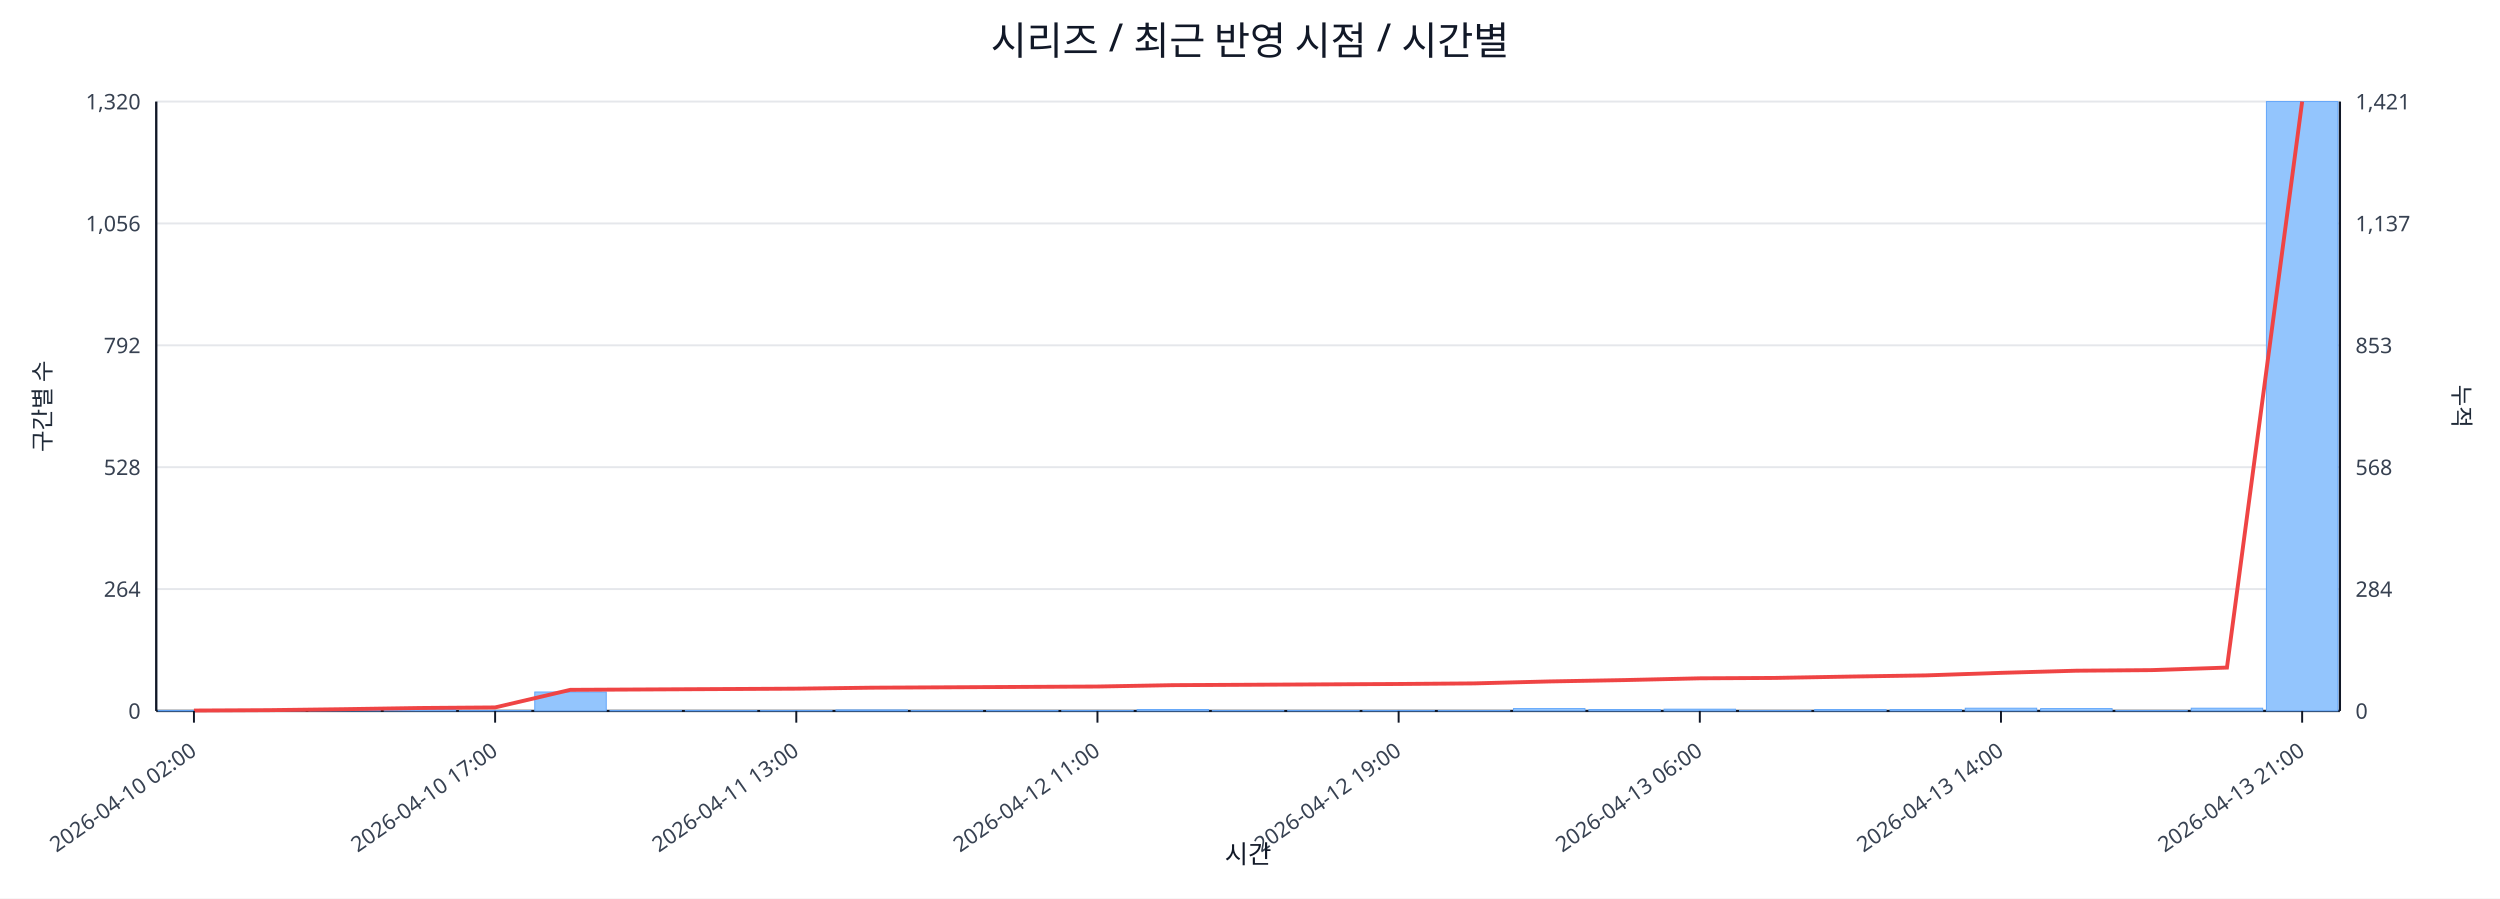
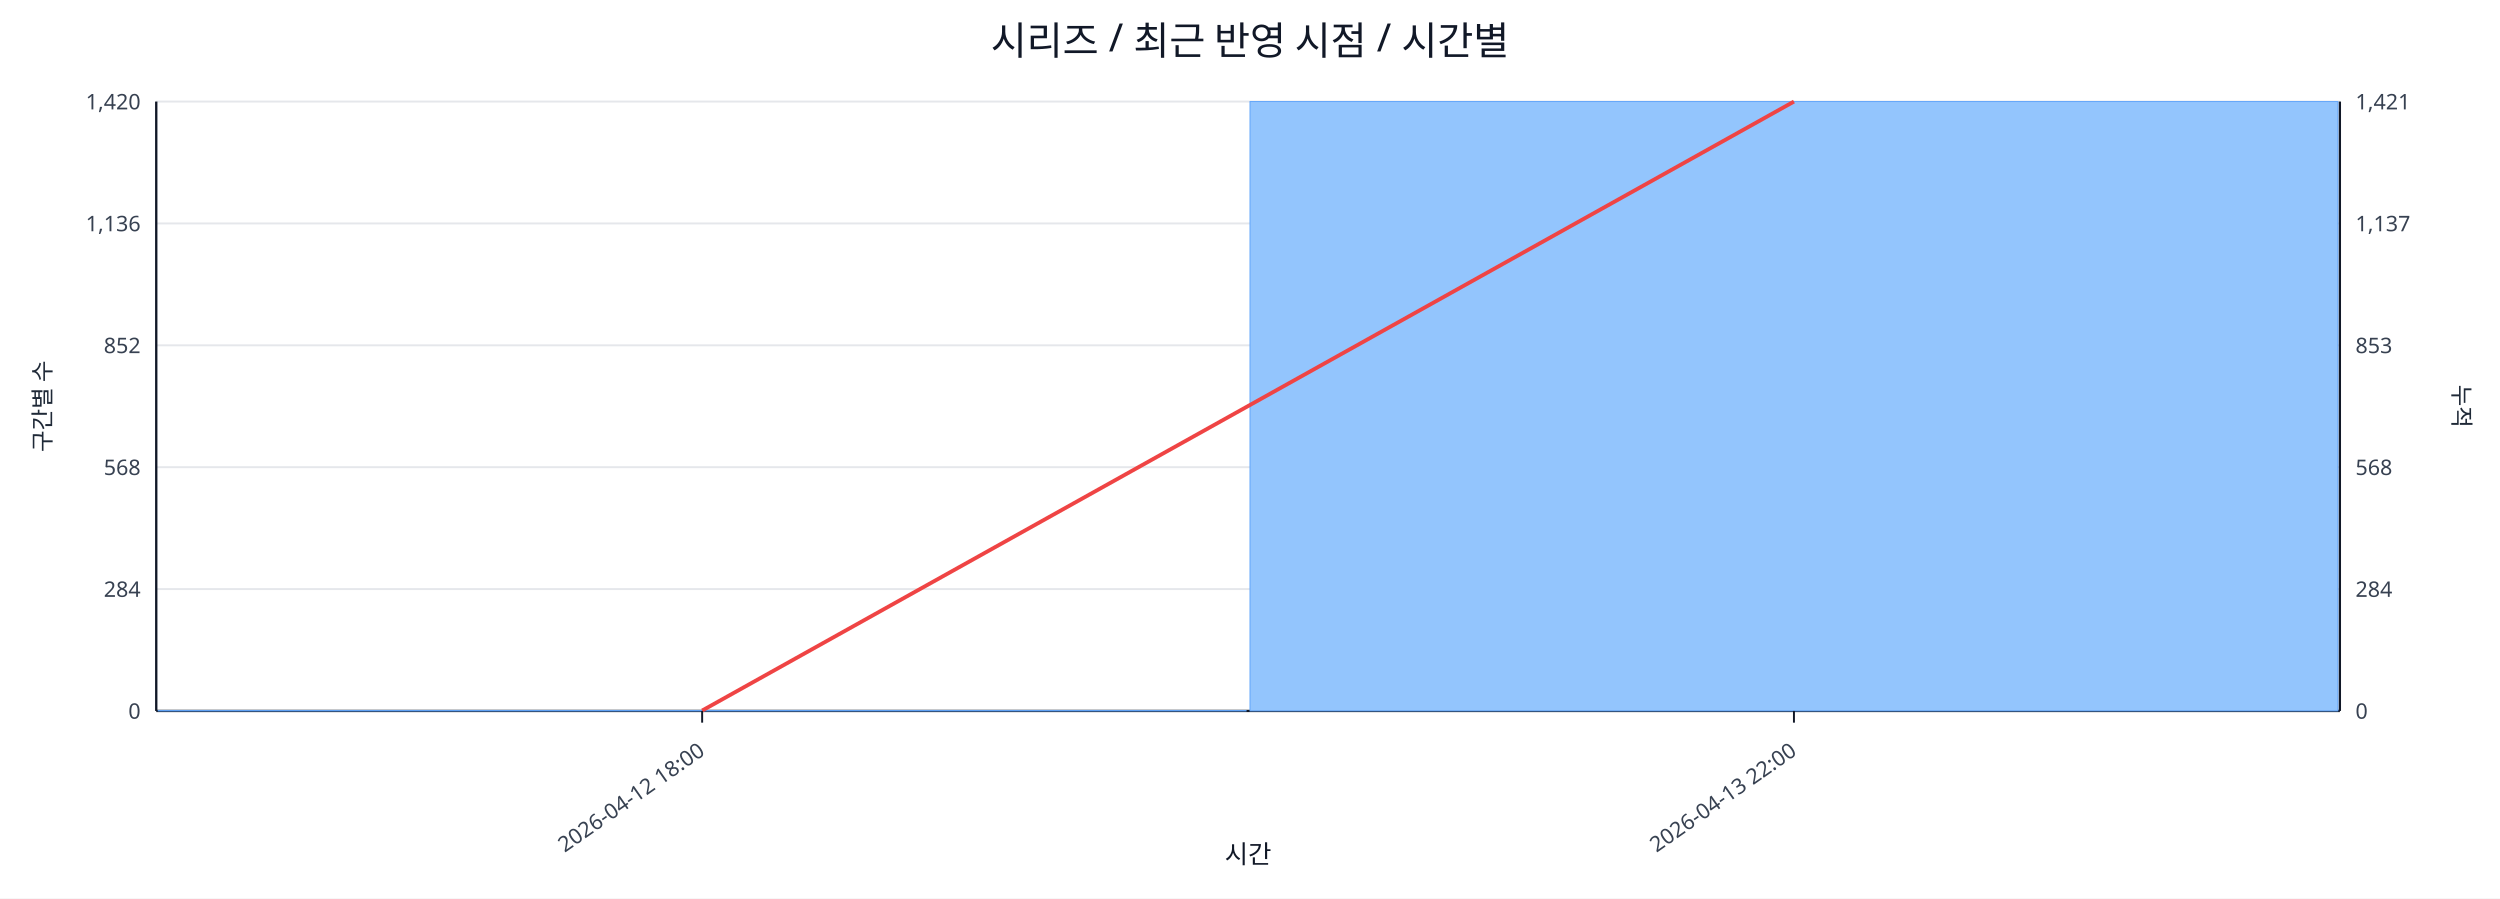
<svg xmlns="http://www.w3.org/2000/svg" width="1280" height="460" viewBox="0 0 1280 460">
  <rect x="0" y="0" width="100%" height="100%" fill="#ffffff" />
  <text x="640.0" y="28" font-size="20" text-anchor="middle" font-family="sans-serif" fill="#111827">시리즈 / 최근 반영 시점 / 시간별</text>
  <line x1="80.0" y1="52.0" x2="1198.0" y2="52.0" stroke="#e5e7eb" stroke-width="1" />
-   <text x="72.0" y="56.0" font-size="11" text-anchor="end" font-family="sans-serif" fill="#374151">1,320</text>
+   <text x="72.0" y="56.0" font-size="11" text-anchor="end" font-family="sans-serif" fill="#374151">1,420</text>
  <text x="1206.0" y="56.0" font-size="11" text-anchor="start" font-family="sans-serif" fill="#374151">1,421</text>
  <line x1="80.0" y1="114.4" x2="1198.0" y2="114.4" stroke="#e5e7eb" stroke-width="1" />
-   <text x="72.0" y="118.4" font-size="11" text-anchor="end" font-family="sans-serif" fill="#374151">1,056</text>
+   <text x="72.0" y="118.4" font-size="11" text-anchor="end" font-family="sans-serif" fill="#374151">1,136</text>
  <text x="1206.0" y="118.4" font-size="11" text-anchor="start" font-family="sans-serif" fill="#374151">1,137</text>
  <line x1="80.0" y1="176.8" x2="1198.0" y2="176.8" stroke="#e5e7eb" stroke-width="1" />
-   <text x="72.0" y="180.8" font-size="11" text-anchor="end" font-family="sans-serif" fill="#374151">792</text>
+   <text x="72.0" y="180.8" font-size="11" text-anchor="end" font-family="sans-serif" fill="#374151">852</text>
  <text x="1206.0" y="180.8" font-size="11" text-anchor="start" font-family="sans-serif" fill="#374151">853</text>
  <line x1="80.0" y1="239.2" x2="1198.0" y2="239.2" stroke="#e5e7eb" stroke-width="1" />
-   <text x="72.0" y="243.2" font-size="11" text-anchor="end" font-family="sans-serif" fill="#374151">528</text>
+   <text x="72.0" y="243.2" font-size="11" text-anchor="end" font-family="sans-serif" fill="#374151">568</text>
  <text x="1206.0" y="243.2" font-size="11" text-anchor="start" font-family="sans-serif" fill="#374151">568</text>
  <line x1="80.0" y1="301.6" x2="1198.0" y2="301.6" stroke="#e5e7eb" stroke-width="1" />
-   <text x="72.0" y="305.6" font-size="11" text-anchor="end" font-family="sans-serif" fill="#374151">264</text>
+   <text x="72.0" y="305.6" font-size="11" text-anchor="end" font-family="sans-serif" fill="#374151">284</text>
  <text x="1206.0" y="305.6" font-size="11" text-anchor="start" font-family="sans-serif" fill="#374151">284</text>
  <line x1="80.0" y1="364.0" x2="1198.0" y2="364.0" stroke="#e5e7eb" stroke-width="1" />
  <text x="72.0" y="368.0" font-size="11" text-anchor="end" font-family="sans-serif" fill="#374151">0</text>
  <text x="1206.0" y="368.0" font-size="11" text-anchor="start" font-family="sans-serif" fill="#374151">0</text>
  <line x1="80.0" y1="364.0" x2="1198.0" y2="364.0" stroke="#111827" stroke-width="1.2" />
  <line x1="80.0" y1="52.0" x2="80.0" y2="364.0" stroke="#111827" stroke-width="1.2" />
  <line x1="1198.0" y1="52.0" x2="1198.0" y2="364.0" stroke="#111827" stroke-width="1.2" />
-   <rect x="81.0" y="363.8" width="36.6" height="0.2" fill="#93c5fd" stroke="#60a5fa" stroke-width="0.5" />
-   <rect x="119.6" y="363.8" width="36.6" height="0.2" fill="#93c5fd" stroke="#60a5fa" stroke-width="0.5" />
-   <rect x="158.1" y="363.5" width="36.6" height="0.5" fill="#93c5fd" stroke="#60a5fa" stroke-width="0.5" />
-   <rect x="196.7" y="363.3" width="36.6" height="0.7" fill="#93c5fd" stroke="#60a5fa" stroke-width="0.5" />
-   <rect x="235.2" y="363.8" width="36.6" height="0.2" fill="#93c5fd" stroke="#60a5fa" stroke-width="0.5" />
-   <rect x="273.8" y="354.3" width="36.6" height="9.7" fill="#93c5fd" stroke="#60a5fa" stroke-width="0.5" />
-   <rect x="312.3" y="363.8" width="36.6" height="0.2" fill="#93c5fd" stroke="#60a5fa" stroke-width="0.5" />
-   <rect x="350.9" y="363.8" width="36.6" height="0.2" fill="#93c5fd" stroke="#60a5fa" stroke-width="0.5" />
-   <rect x="389.4" y="363.8" width="36.6" height="0.2" fill="#93c5fd" stroke="#60a5fa" stroke-width="0.5" />
-   <rect x="428.0" y="363.5" width="36.6" height="0.5" fill="#93c5fd" stroke="#60a5fa" stroke-width="0.5" />
-   <rect x="466.5" y="363.8" width="36.6" height="0.2" fill="#93c5fd" stroke="#60a5fa" stroke-width="0.5" />
-   <rect x="505.1" y="363.8" width="36.6" height="0.2" fill="#93c5fd" stroke="#60a5fa" stroke-width="0.5" />
-   <rect x="543.6" y="363.8" width="36.6" height="0.2" fill="#93c5fd" stroke="#60a5fa" stroke-width="0.5" />
-   <rect x="582.2" y="363.3" width="36.6" height="0.7" fill="#93c5fd" stroke="#60a5fa" stroke-width="0.5" />
-   <rect x="620.7" y="363.8" width="36.6" height="0.2" fill="#93c5fd" stroke="#60a5fa" stroke-width="0.5" />
-   <rect x="659.3" y="363.8" width="36.6" height="0.2" fill="#93c5fd" stroke="#60a5fa" stroke-width="0.5" />
-   <rect x="697.8" y="363.8" width="36.6" height="0.2" fill="#93c5fd" stroke="#60a5fa" stroke-width="0.5" />
-   <rect x="736.4" y="363.8" width="36.6" height="0.2" fill="#93c5fd" stroke="#60a5fa" stroke-width="0.5" />
-   <rect x="774.9" y="362.8" width="36.6" height="1.2" fill="#93c5fd" stroke="#60a5fa" stroke-width="0.5" />
-   <rect x="813.5" y="363.3" width="36.6" height="0.7" fill="#93c5fd" stroke="#60a5fa" stroke-width="0.5" />
-   <rect x="852.0" y="363.1" width="36.6" height="0.9" fill="#93c5fd" stroke="#60a5fa" stroke-width="0.5" />
-   <rect x="890.6" y="363.8" width="36.6" height="0.2" fill="#93c5fd" stroke="#60a5fa" stroke-width="0.5" />
-   <rect x="929.1" y="363.3" width="36.6" height="0.7" fill="#93c5fd" stroke="#60a5fa" stroke-width="0.5" />
-   <rect x="967.7" y="363.3" width="36.6" height="0.7" fill="#93c5fd" stroke="#60a5fa" stroke-width="0.5" />
-   <rect x="1006.2" y="362.6" width="36.6" height="1.4" fill="#93c5fd" stroke="#60a5fa" stroke-width="0.5" />
-   <rect x="1044.8" y="362.8" width="36.6" height="1.2" fill="#93c5fd" stroke="#60a5fa" stroke-width="0.5" />
-   <rect x="1083.3" y="363.8" width="36.6" height="0.2" fill="#93c5fd" stroke="#60a5fa" stroke-width="0.5" />
-   <rect x="1121.9" y="362.6" width="36.6" height="1.4" fill="#93c5fd" stroke="#60a5fa" stroke-width="0.5" />
-   <rect x="1160.4" y="52.0" width="36.6" height="312.0" fill="#93c5fd" stroke="#60a5fa" stroke-width="0.5" />
-   <polyline fill="none" stroke="#ef4444" stroke-width="2" points="99.3,363.8 137.8,363.6 176.4,363.1 214.9,362.5 253.5,362.2 292.0,353.2 330.6,353.0 369.1,352.8 407.7,352.6 446.2,352.1 484.8,351.9 523.3,351.7 561.9,351.5 600.4,350.8 639.0,350.6 677.6,350.4 716.1,350.2 754.7,349.9 793.2,348.9 831.8,348.2 870.3,347.3 908.9,347.1 947.4,346.4 986.0,345.8 1024.5,344.5 1063.1,343.4 1101.6,343.1 1140.2,341.8 1178.7,52.0" />
-   <line x1="99.3" y1="364.0" x2="99.3" y2="370.0" stroke="#111827" stroke-width="1" />
-   <text x="101.3" y="386.0" font-size="11" text-anchor="end" transform="rotate(-35 101.3 386.0)" font-family="sans-serif" fill="#374151">2026-04-10 02:00</text>
-   <line x1="253.5" y1="364.0" x2="253.5" y2="370.0" stroke="#111827" stroke-width="1" />
-   <text x="255.5" y="386.0" font-size="11" text-anchor="end" transform="rotate(-35 255.5 386.0)" font-family="sans-serif" fill="#374151">2026-04-10 17:00</text>
-   <line x1="407.7" y1="364.0" x2="407.7" y2="370.0" stroke="#111827" stroke-width="1" />
-   <text x="409.7" y="386.0" font-size="11" text-anchor="end" transform="rotate(-35 409.7 386.0)" font-family="sans-serif" fill="#374151">2026-04-11 13:00</text>
-   <line x1="561.9" y1="364.0" x2="561.9" y2="370.0" stroke="#111827" stroke-width="1" />
-   <text x="563.9" y="386.0" font-size="11" text-anchor="end" transform="rotate(-35 563.9 386.0)" font-family="sans-serif" fill="#374151">2026-04-12 11:00</text>
-   <line x1="716.1" y1="364.0" x2="716.1" y2="370.0" stroke="#111827" stroke-width="1" />
-   <text x="718.1" y="386.0" font-size="11" text-anchor="end" transform="rotate(-35 718.1 386.0)" font-family="sans-serif" fill="#374151">2026-04-12 19:00</text>
-   <line x1="870.3" y1="364.0" x2="870.3" y2="370.0" stroke="#111827" stroke-width="1" />
-   <text x="872.3" y="386.0" font-size="11" text-anchor="end" transform="rotate(-35 872.3 386.0)" font-family="sans-serif" fill="#374151">2026-04-13 06:00</text>
-   <line x1="1024.5" y1="364.0" x2="1024.5" y2="370.0" stroke="#111827" stroke-width="1" />
-   <text x="1026.5" y="386.0" font-size="11" text-anchor="end" transform="rotate(-35 1026.5 386.0)" font-family="sans-serif" fill="#374151">2026-04-13 14:00</text>
-   <line x1="1178.7" y1="364.0" x2="1178.7" y2="370.0" stroke="#111827" stroke-width="1" />
-   <text x="1180.7" y="386.0" font-size="11" text-anchor="end" transform="rotate(-35 1180.7 386.0)" font-family="sans-serif" fill="#374151">2026-04-13 21:00</text>
+   <rect x="81.0" y="363.8" width="557.0" height="0.2" fill="#93c5fd" stroke="#60a5fa" stroke-width="0.5" />
+   <rect x="640.0" y="52.0" width="557.0" height="312.0" fill="#93c5fd" stroke="#60a5fa" stroke-width="0.5" />
+   <polyline fill="none" stroke="#ef4444" stroke-width="2" points="359.5,363.8 918.5,52.0" />
+   <line x1="359.5" y1="364.0" x2="359.5" y2="370.0" stroke="#111827" stroke-width="1" />
+   <text x="361.5" y="386.0" font-size="11" text-anchor="end" transform="rotate(-35 361.5 386.0)" font-family="sans-serif" fill="#374151">2026-04-12 18:00</text>
+   <line x1="918.5" y1="364.0" x2="918.5" y2="370.0" stroke="#111827" stroke-width="1" />
+   <text x="920.5" y="386.0" font-size="11" text-anchor="end" transform="rotate(-35 920.5 386.0)" font-family="sans-serif" fill="#374151">2026-04-13 22:00</text>
  <text x="26" y="208.0" font-size="12" transform="rotate(-90 26 208.0)" text-anchor="middle" font-family="sans-serif" fill="#1f2937">구간별 수</text>
  <text x="1256.0" y="208.0" font-size="12" transform="rotate(90 1256.0 208.0)" text-anchor="middle" font-family="sans-serif" fill="#1f2937">누적</text>
  <text x="639.0" y="442.0" font-size="13" text-anchor="middle" font-family="sans-serif" fill="#111827">시간</text>
</svg>
